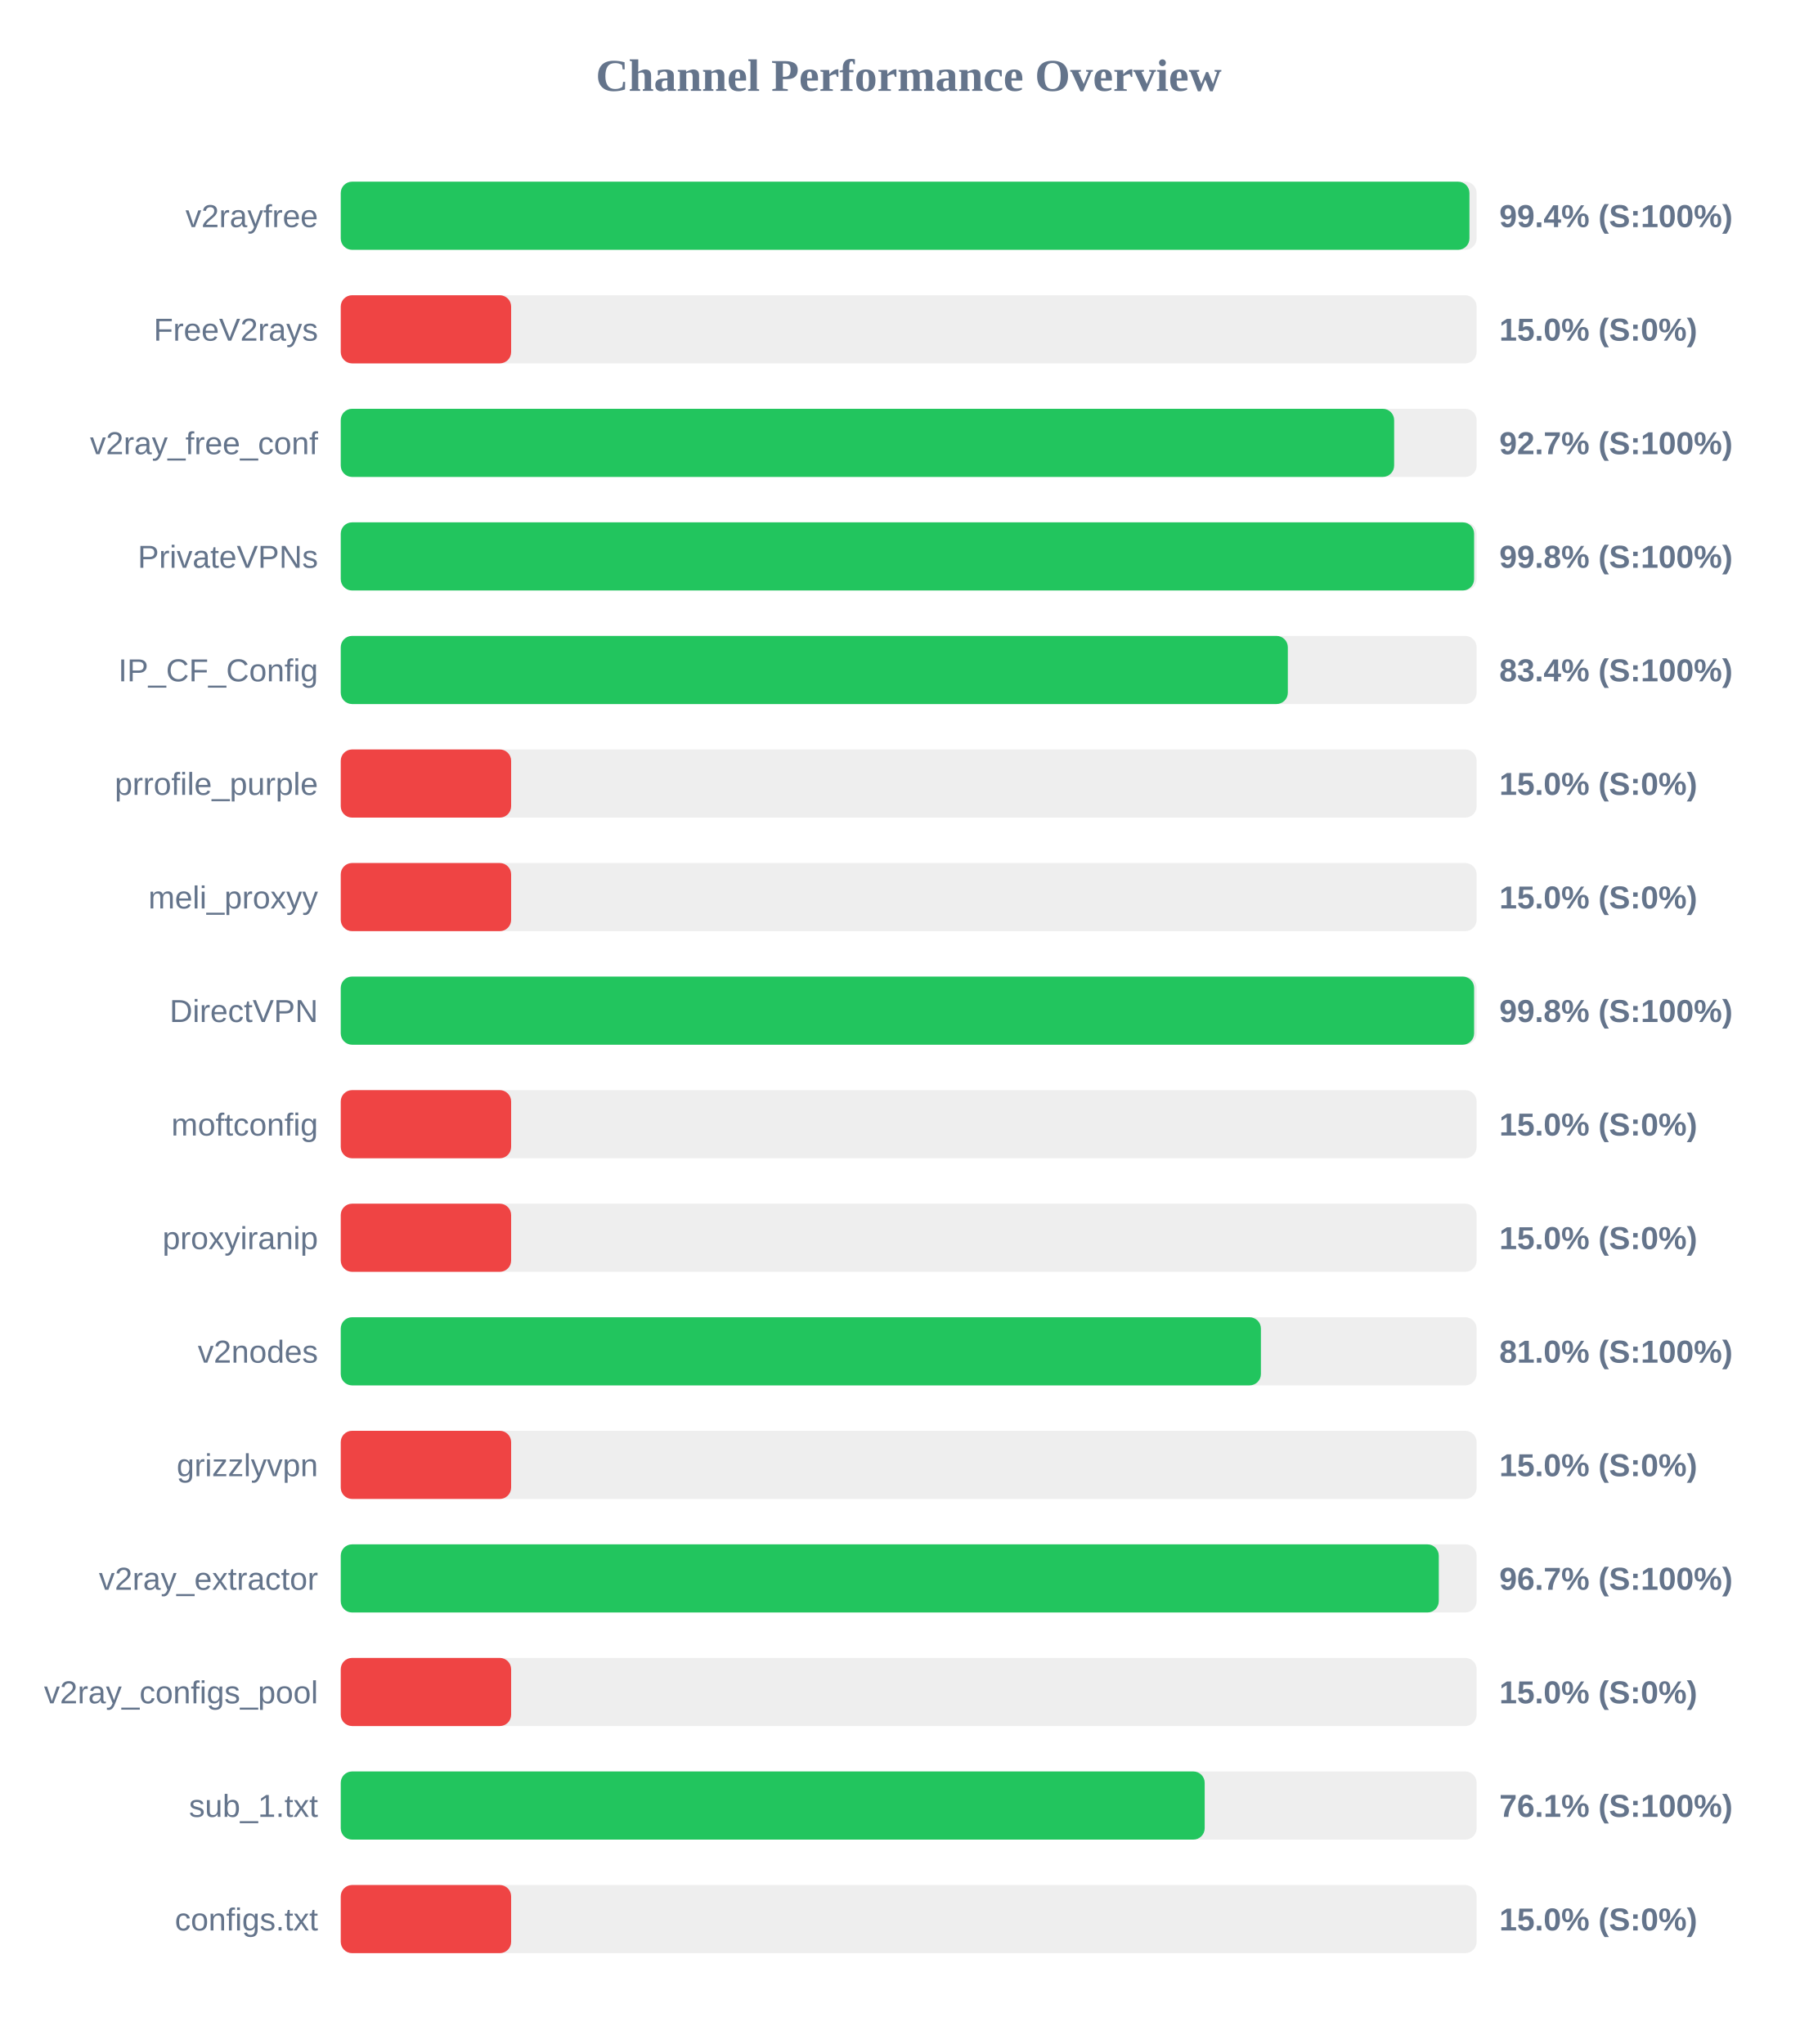
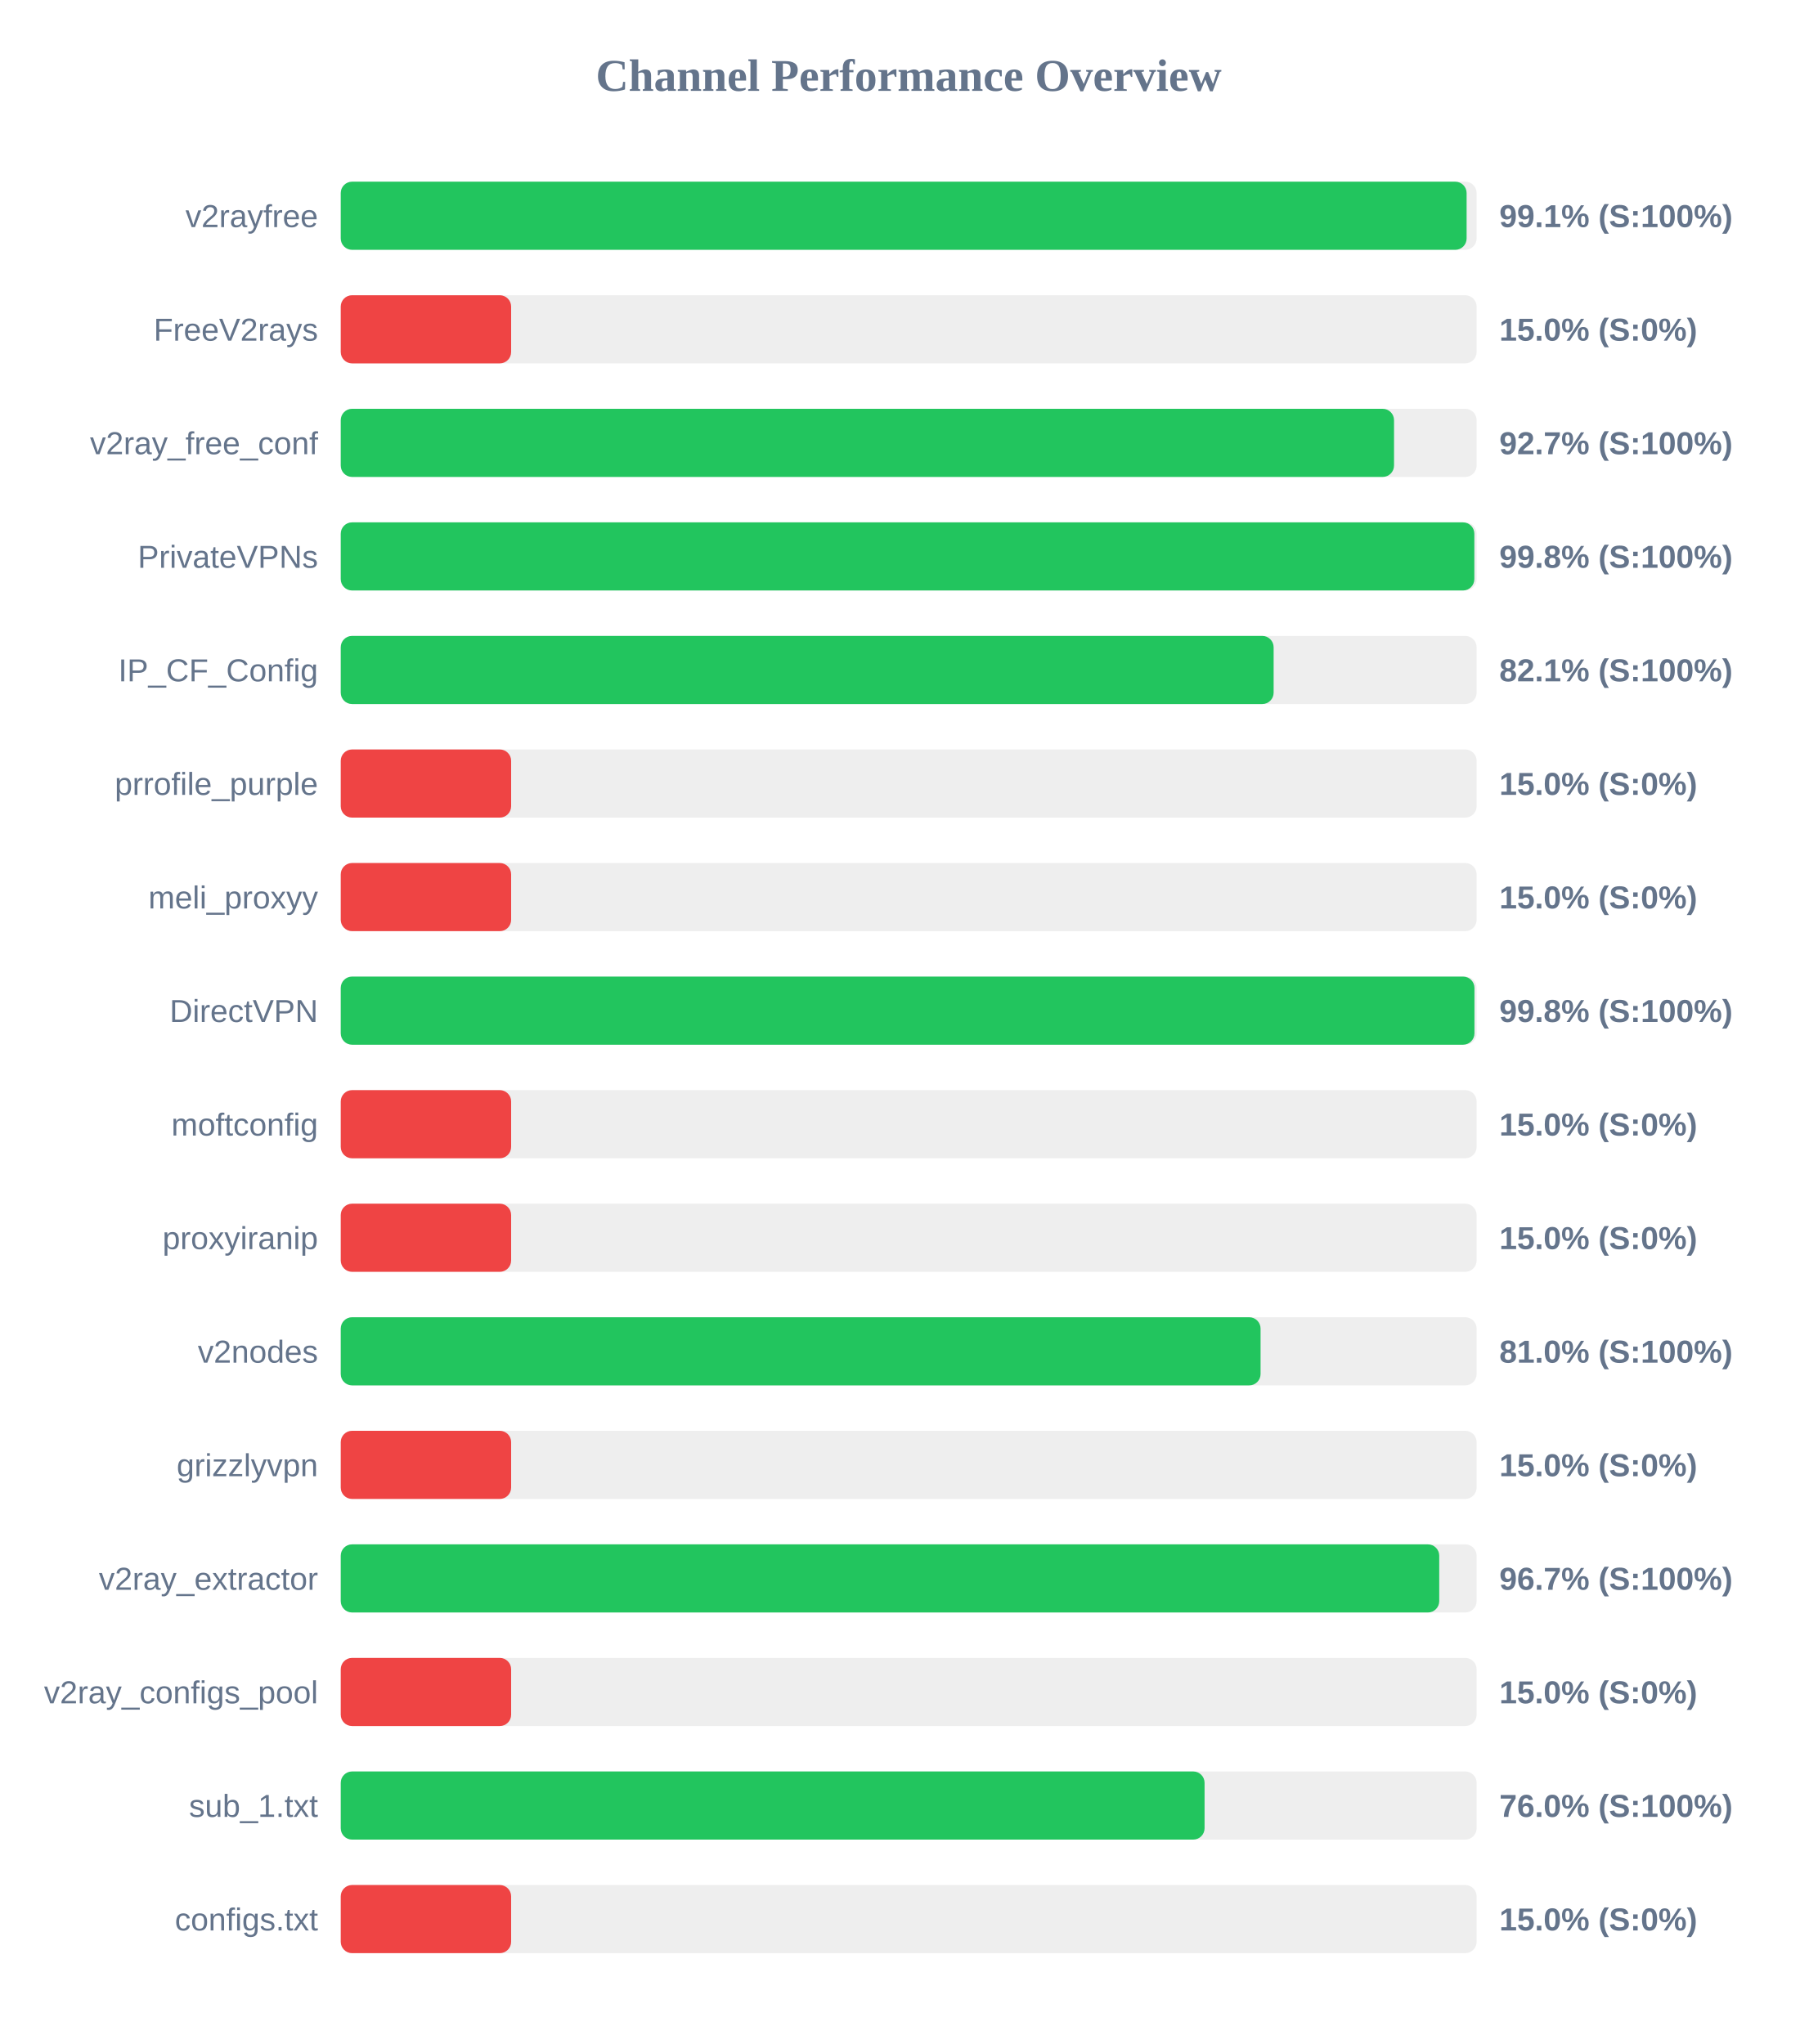
<svg xmlns="http://www.w3.org/2000/svg" width="800" height="900" version="1.1">
  <style>
        .row { font: 14px Arial; fill: #64748b; }
        .score { font: bold 14px Arial; fill: #64748b; }
    </style>
  <text x="400" y="40" text-anchor="middle" font-size="20px" font-weight="bold" fill="#64748b">Channel Performance Overview</text>
  <rect x="150" y="80" width="500" height="30" fill="#eee" rx="5" />
-   <rect x="150" y="80" width="496.85" height="30" fill="#22c55e" rx="5" />
+   <rect x="150" y="80" width="495.6" height="30" fill="#22c55e" rx="5" />
  <text x="140" y="100" text-anchor="end" class="row">v2rayfree</text>
-   <text x="660" y="100" text-anchor="start" class="score">99.4% (S:100%)</text>
+   <text x="660" y="100" text-anchor="start" class="score">99.1% (S:100%)</text>
  <rect x="150" y="130" width="500" height="30" fill="#eee" rx="5" />
  <rect x="150" y="130" width="75.0" height="30" fill="#ef4444" rx="5" />
  <text x="140" y="150" text-anchor="end" class="row">FreeV2rays</text>
  <text x="660" y="150" text-anchor="start" class="score">15.0% (S:0%)</text>
  <rect x="150" y="180" width="500" height="30" fill="#eee" rx="5" />
-   <rect x="150" y="180" width="463.7" height="30" fill="#22c55e" rx="5" />
+   <rect x="150" y="180" width="463.65" height="30" fill="#22c55e" rx="5" />
  <text x="140" y="200" text-anchor="end" class="row">v2ray_free_conf</text>
  <text x="660" y="200" text-anchor="start" class="score">92.7% (S:100%)</text>
  <rect x="150" y="230" width="500" height="30" fill="#eee" rx="5" />
-   <rect x="150" y="230" width="498.9" height="30" fill="#22c55e" rx="5" />
+   <rect x="150" y="230" width="499.0" height="30" fill="#22c55e" rx="5" />
  <text x="140" y="250" text-anchor="end" class="row">PrivateVPNs</text>
  <text x="660" y="250" text-anchor="start" class="score">99.8% (S:100%)</text>
  <rect x="150" y="280" width="500" height="30" fill="#eee" rx="5" />
-   <rect x="150" y="280" width="416.9" height="30" fill="#22c55e" rx="5" />
+   <rect x="150" y="280" width="410.65" height="30" fill="#22c55e" rx="5" />
  <text x="140" y="300" text-anchor="end" class="row">IP_CF_Config</text>
-   <text x="660" y="300" text-anchor="start" class="score">83.4% (S:100%)</text>
+   <text x="660" y="300" text-anchor="start" class="score">82.1% (S:100%)</text>
  <rect x="150" y="330" width="500" height="30" fill="#eee" rx="5" />
  <rect x="150" y="330" width="75.0" height="30" fill="#ef4444" rx="5" />
  <text x="140" y="350" text-anchor="end" class="row">prrofile_purple</text>
  <text x="660" y="350" text-anchor="start" class="score">15.0% (S:0%)</text>
  <rect x="150" y="380" width="500" height="30" fill="#eee" rx="5" />
  <rect x="150" y="380" width="75.0" height="30" fill="#ef4444" rx="5" />
  <text x="140" y="400" text-anchor="end" class="row">meli_proxyy</text>
  <text x="660" y="400" text-anchor="start" class="score">15.0% (S:0%)</text>
  <rect x="150" y="430" width="500" height="30" fill="#eee" rx="5" />
-   <rect x="150" y="430" width="498.9" height="30" fill="#22c55e" rx="5" />
+   <rect x="150" y="430" width="499.05" height="30" fill="#22c55e" rx="5" />
  <text x="140" y="450" text-anchor="end" class="row">DirectVPN</text>
  <text x="660" y="450" text-anchor="start" class="score">99.8% (S:100%)</text>
  <rect x="150" y="480" width="500" height="30" fill="#eee" rx="5" />
  <rect x="150" y="480" width="75.0" height="30" fill="#ef4444" rx="5" />
  <text x="140" y="500" text-anchor="end" class="row">moftconfig</text>
  <text x="660" y="500" text-anchor="start" class="score">15.0% (S:0%)</text>
  <rect x="150" y="530" width="500" height="30" fill="#eee" rx="5" />
  <rect x="150" y="530" width="75.0" height="30" fill="#ef4444" rx="5" />
  <text x="140" y="550" text-anchor="end" class="row">proxyiranip</text>
  <text x="660" y="550" text-anchor="start" class="score">15.0% (S:0%)</text>
  <rect x="150" y="580" width="500" height="30" fill="#eee" rx="5" />
-   <rect x="150" y="580" width="405.05" height="30" fill="#22c55e" rx="5" />
+   <rect x="150" y="580" width="404.9" height="30" fill="#22c55e" rx="5" />
  <text x="140" y="600" text-anchor="end" class="row">v2nodes</text>
  <text x="660" y="600" text-anchor="start" class="score">81.0% (S:100%)</text>
  <rect x="150" y="630" width="500" height="30" fill="#eee" rx="5" />
  <rect x="150" y="630" width="75.0" height="30" fill="#ef4444" rx="5" />
  <text x="140" y="650" text-anchor="end" class="row">grizzlyvpn</text>
  <text x="660" y="650" text-anchor="start" class="score">15.0% (S:0%)</text>
  <rect x="150" y="680" width="500" height="30" fill="#eee" rx="5" />
-   <rect x="150" y="680" width="483.35" height="30" fill="#22c55e" rx="5" />
+   <rect x="150" y="680" width="483.55" height="30" fill="#22c55e" rx="5" />
  <text x="140" y="700" text-anchor="end" class="row">v2ray_extractor</text>
  <text x="660" y="700" text-anchor="start" class="score">96.7% (S:100%)</text>
  <rect x="150" y="730" width="500" height="30" fill="#eee" rx="5" />
  <rect x="150" y="730" width="75.0" height="30" fill="#ef4444" rx="5" />
  <text x="140" y="750" text-anchor="end" class="row">v2ray_configs_pool</text>
  <text x="660" y="750" text-anchor="start" class="score">15.0% (S:0%)</text>
  <rect x="150" y="780" width="500" height="30" fill="#eee" rx="5" />
-   <rect x="150" y="780" width="380.3" height="30" fill="#22c55e" rx="5" />
+   <rect x="150" y="780" width="380.25" height="30" fill="#22c55e" rx="5" />
  <text x="140" y="800" text-anchor="end" class="row">sub_1.txt</text>
-   <text x="660" y="800" text-anchor="start" class="score">76.1% (S:100%)</text>
+   <text x="660" y="800" text-anchor="start" class="score">76.0% (S:100%)</text>
  <rect x="150" y="830" width="500" height="30" fill="#eee" rx="5" />
  <rect x="150" y="830" width="75.0" height="30" fill="#ef4444" rx="5" />
  <text x="140" y="850" text-anchor="end" class="row">configs.txt</text>
  <text x="660" y="850" text-anchor="start" class="score">15.0% (S:0%)</text>
</svg>
